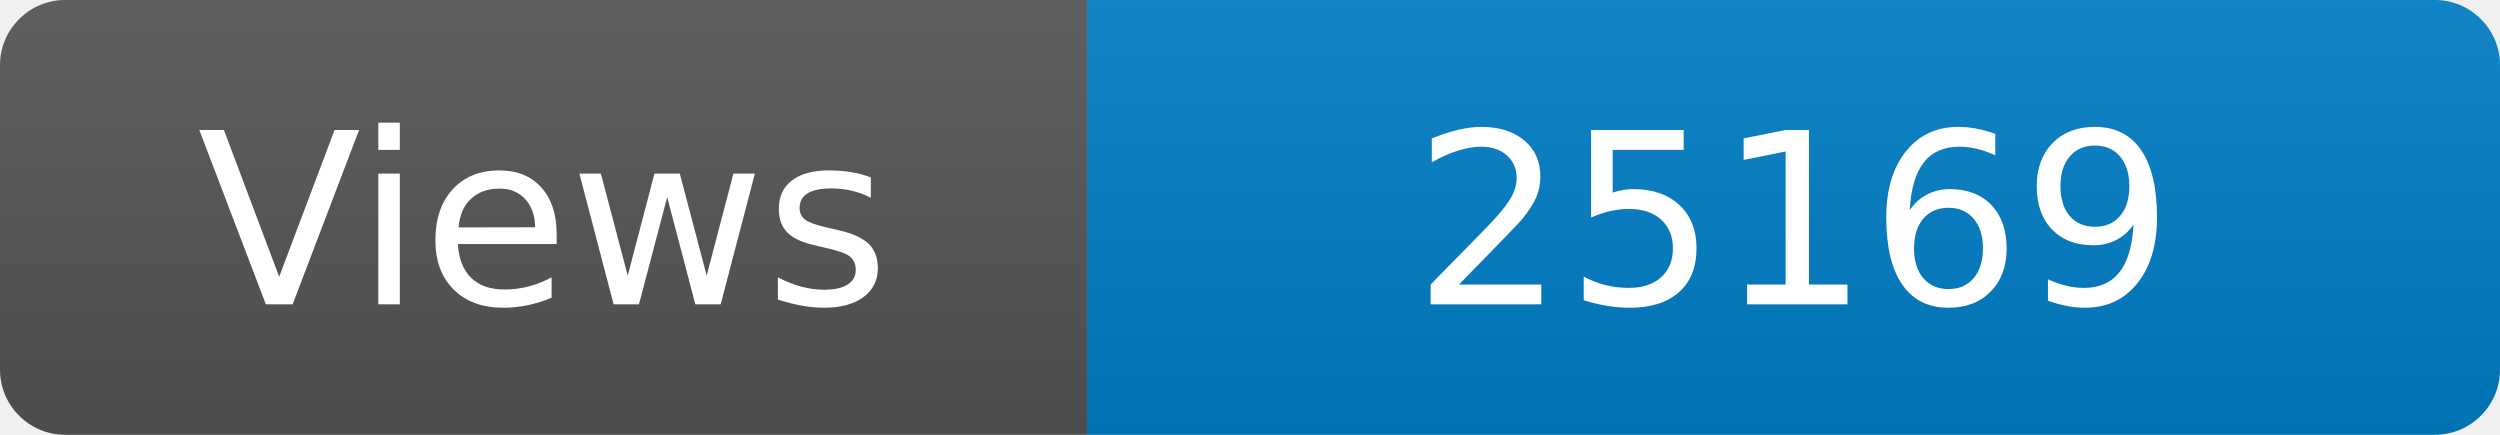
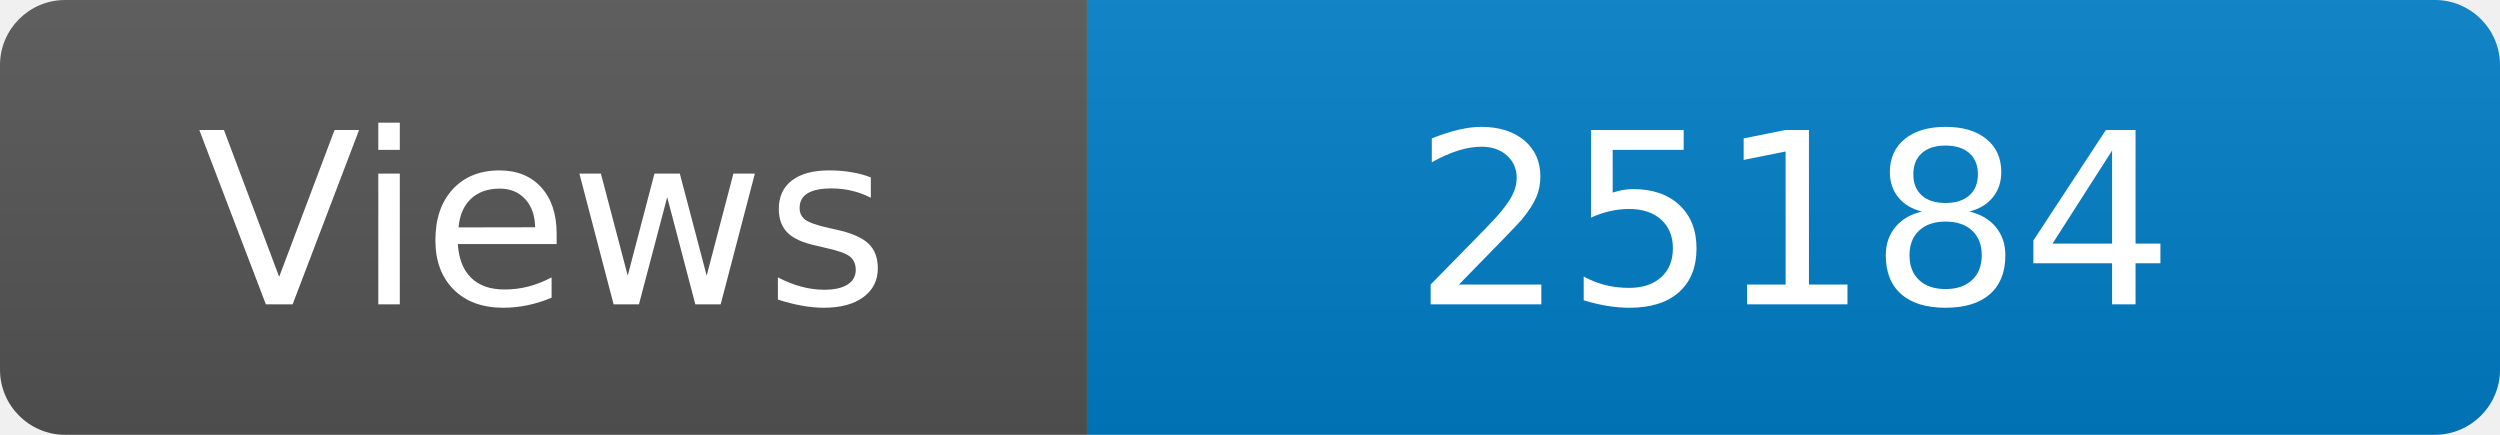
<svg xmlns="http://www.w3.org/2000/svg" width="115" height="20" role="img" aria-label="Maintained?: yes">
  <linearGradient id="s" x2="0" y2="100%">
    <stop offset="0" stop-color="#bbb" stop-opacity=".1" />
    <stop offset="1" stop-opacity=".1" />
  </linearGradient>
  <clipPath id="r">
    <rect width="115" height="20" rx="3" fill="#fff" />
  </clipPath>
  <g clip-path="url(#r)">
    <rect width="50" height="20" fill="#555" />
    <rect x="50" width="160" height="20" fill="#007ec6" />
    <rect width="115" height="20" fill="url(#s)" />
  </g>
  <g fill="#fff" text-anchor="middle" font-family="Verdana,Geneva,DejaVu Sans,sans-serif" font-size="110">
    <text x="250" y="140" transform="scale(.1)" fill="#fff">Views</text>
-     <text x="825" y="140" transform="scale(.1)" fill="#fff">25169</text>
+     <text x="825" y="140" transform="scale(.1)" fill="#fff">25184</text>
  </g>
</svg>
